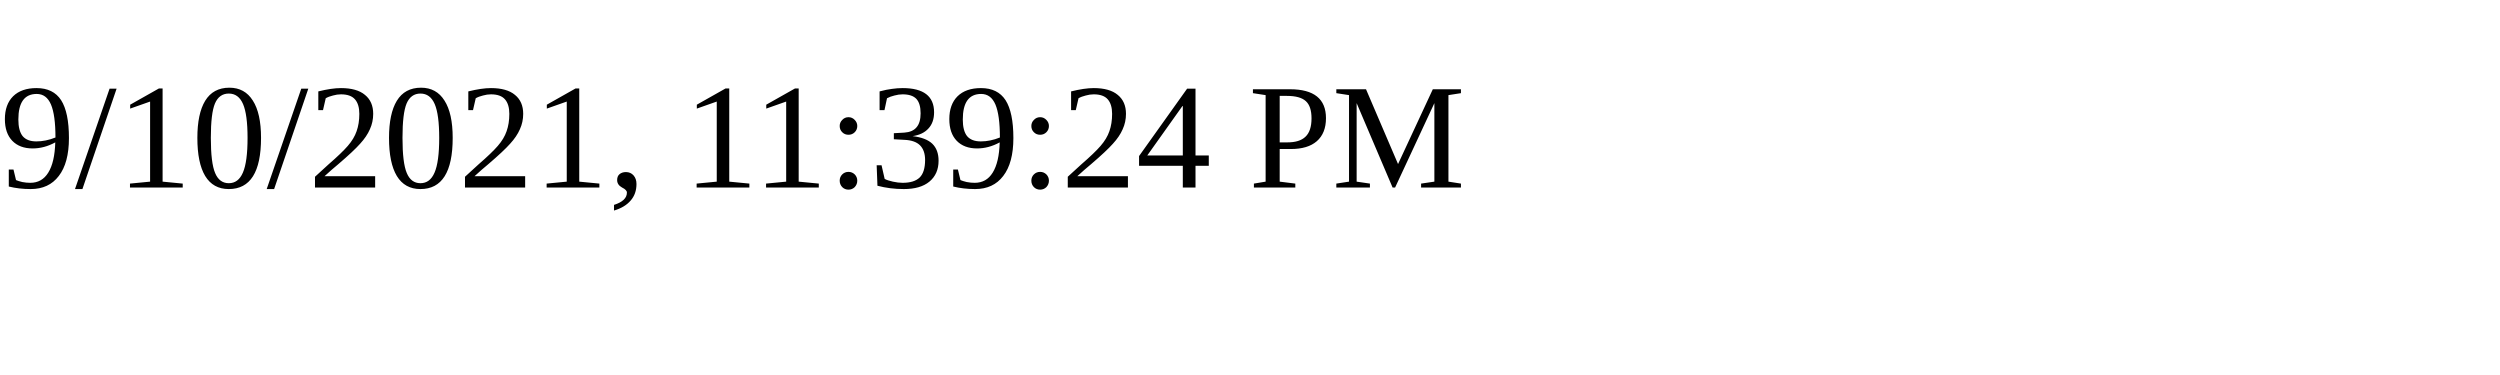
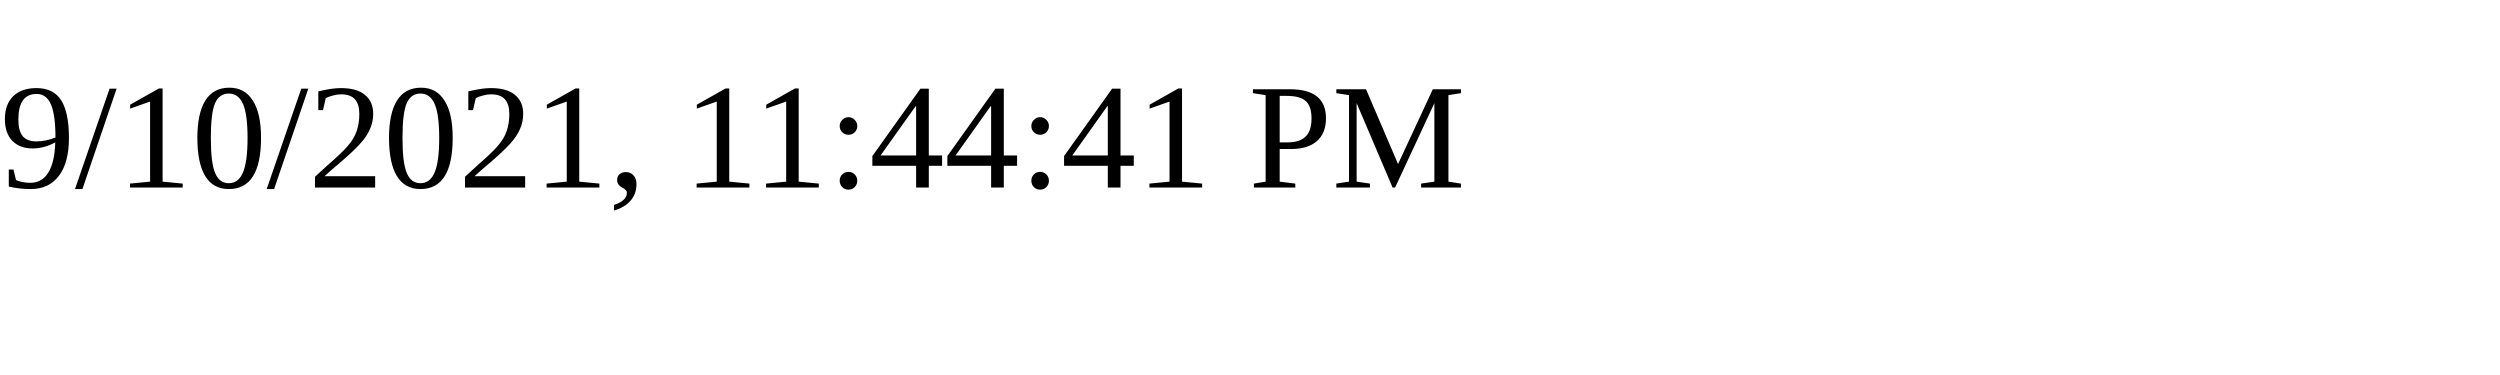
<svg xmlns="http://www.w3.org/2000/svg" height="30" width="200">
-   <text x="0" y="15">9/10/2021, 11:39:24 PM</text>
+   <text x="0" y="15">9/10/2021, 11:44:41 PM</text>
</svg>
